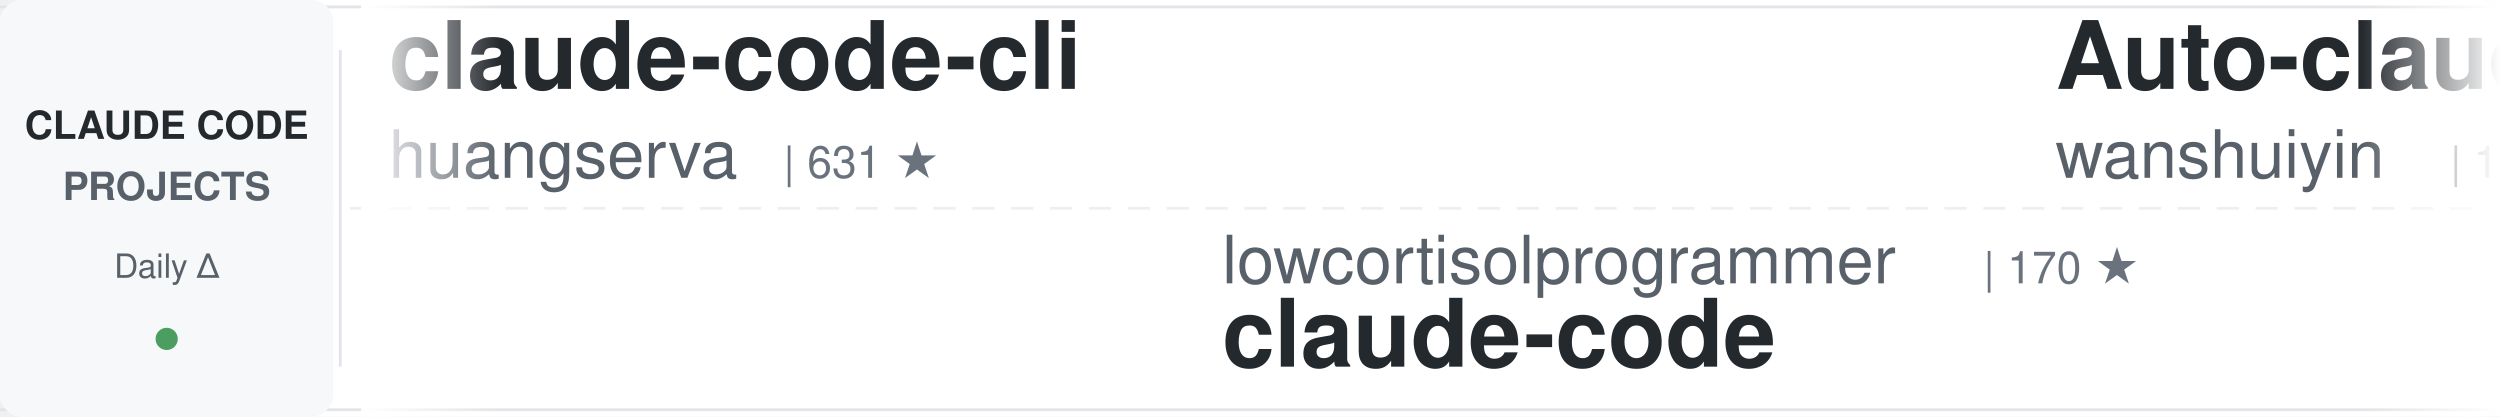
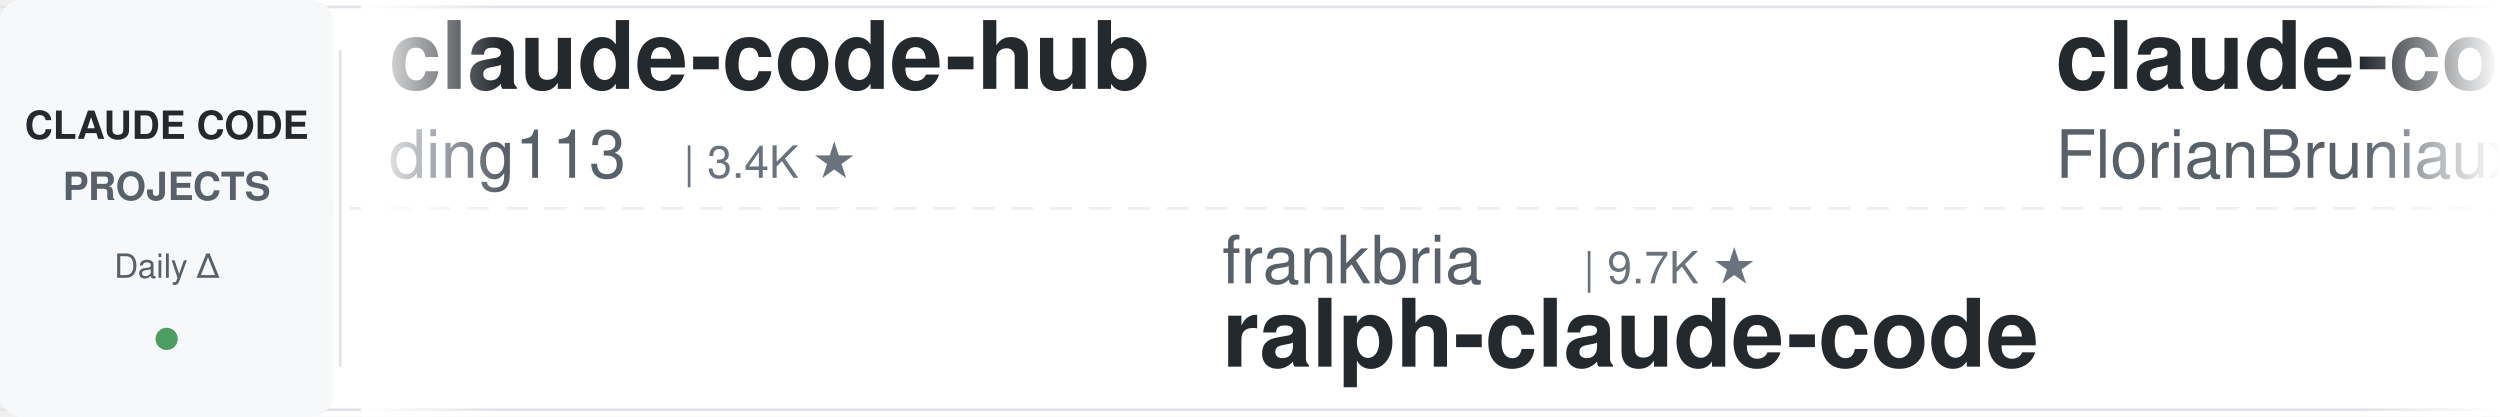
<svg xmlns="http://www.w3.org/2000/svg" width="900" height="150">
  <defs>
    <linearGradient id="awesomeLeftFade" x1="0%" y1="0%" x2="100%" y2="0%">
      <stop offset="0%" style="stop-color:#ffffff;stop-opacity:1" />
      <stop offset="100%" style="stop-color:#ffffff;stop-opacity:0" />
    </linearGradient>
    <linearGradient id="awesomeRightFade" x1="0%" y1="0%" x2="100%" y2="0%">
      <stop offset="0%" style="stop-color:#ffffff;stop-opacity:0" />
      <stop offset="100%" style="stop-color:#ffffff;stop-opacity:1" />
    </linearGradient>
  </defs>
  <rect width="900" height="150" fill="#ffffff" rx="8" />
  <rect x="0" y="2" width="900" height="1" fill="#e1e4e8" />
  <rect x="0" y="147" width="900" height="1" fill="#e1e4e8" />
  <line x1="0" y1="75" x2="900" y2="75" stroke="#e1e4e8" stroke-width="1" stroke-dasharray="8 6" opacity="0.6" />
  <rect x="0" y="0" width="120" height="150" fill="#f6f8fa" rx="8" />
  <text x="60" y="50" font-family="-apple-system, BlinkMacSystemFont, 'Segoe UI', Helvetica, Arial, sans-serif" font-size="14" font-weight="600" fill="#24292e" text-anchor="middle">CLAUDE CODE</text>
  <text x="60" y="72" font-family="-apple-system, BlinkMacSystemFont, 'Segoe UI', Helvetica, Arial, sans-serif" font-size="14" font-weight="600" fill="#586069" text-anchor="middle">PROJECTS</text>
  <text x="60" y="100" font-family="-apple-system, BlinkMacSystemFont, 'Segoe UI', Helvetica, Arial, sans-serif" font-size="12" font-weight="500" fill="#586069" text-anchor="middle">Daily Δ</text>
  <circle cx="60" cy="122" r="4" fill="#22863a" opacity="0.8" />
  <rect x="122" y="18" width="1" height="114" fill="#e1e4e8" />
  <clipPath id="awesomeTickerClip">
    <rect x="130" y="0" width="770" height="150" />
  </clipPath>
  <g clip-path="url(#awesomeTickerClip)">
    <g id="awesomeTickerItems">
      <animateTransform attributeName="transform" attributeType="XML" type="translate" from="0 0" to="-3000 0" dur="54s" repeatCount="indefinite" />
      <g transform="translate(0, 0)">
-         <text x="140" y="32" font-family="-apple-system, BlinkMacSystemFont, 'Segoe UI', Helvetica, Arial, sans-serif" font-size="34" font-weight="600" fill="#24292e">claude-code-cli</text>
-         <text x="140" y="64" font-family="-apple-system, BlinkMacSystemFont, 'Segoe UI', Helvetica, Arial, sans-serif" font-size="24" font-weight="400" fill="#586069">huangserva</text>
-         <text x="282" y="64" font-family="-apple-system, BlinkMacSystemFont, 'Segoe UI', Helvetica, Arial, sans-serif" font-size="16" font-weight="500" fill="#6a737d">| 631 ★</text>
+         <text x="140" y="32" font-family="-apple-system, BlinkMacSystemFont, 'Segoe UI', Helvetica, Arial, sans-serif" font-size="34" font-weight="600" fill="#24292e">claude-code-hub</text>
+         <text x="140" y="64" font-family="-apple-system, BlinkMacSystemFont, 'Segoe UI', Helvetica, Arial, sans-serif" font-size="24" font-weight="400" fill="#586069">ding113</text>
+         <text x="246" y="64" font-family="-apple-system, BlinkMacSystemFont, 'Segoe UI', Helvetica, Arial, sans-serif" font-size="16" font-weight="500" fill="#6a737d">| 3.4K ★</text>
      </g>
      <g transform="translate(300, 0)">
-         <text x="140" y="102" font-family="-apple-system, BlinkMacSystemFont, 'Segoe UI', Helvetica, Arial, sans-serif" font-size="24" font-weight="400" fill="#586069">lowcortisolprogrammer</text>
-         <text x="414" y="102" font-family="-apple-system, BlinkMacSystemFont, 'Segoe UI', Helvetica, Arial, sans-serif" font-size="16" font-weight="500" fill="#6a737d">| 170 ★</text>
-         <text x="140" y="132" font-family="-apple-system, BlinkMacSystemFont, 'Segoe UI', Helvetica, Arial, sans-serif" font-size="34" font-weight="600" fill="#24292e">claude-code</text>
+         <text x="140" y="102" font-family="-apple-system, BlinkMacSystemFont, 'Segoe UI', Helvetica, Arial, sans-serif" font-size="24" font-weight="400" fill="#586069">frankbria</text>
+         <text x="270" y="102" font-family="-apple-system, BlinkMacSystemFont, 'Segoe UI', Helvetica, Arial, sans-serif" font-size="16" font-weight="500" fill="#6a737d">| 9.7K ★</text>
+         <text x="140" y="132" font-family="-apple-system, BlinkMacSystemFont, 'Segoe UI', Helvetica, Arial, sans-serif" font-size="34" font-weight="600" fill="#24292e">ralph-claude-code</text>
      </g>
      <g transform="translate(600, 0)">
-         <text x="140" y="32" font-family="-apple-system, BlinkMacSystemFont, 'Segoe UI', Helvetica, Arial, sans-serif" font-size="34" font-weight="600" fill="#24292e">Auto-claude-code-researc...</text>
-         <text x="140" y="64" font-family="-apple-system, BlinkMacSystemFont, 'Segoe UI', Helvetica, Arial, sans-serif" font-size="24" font-weight="400" fill="#586069">wanshuiyin</text>
-         <text x="282" y="64" font-family="-apple-system, BlinkMacSystemFont, 'Segoe UI', Helvetica, Arial, sans-serif" font-size="16" font-weight="500" fill="#6a737d">| 18.6K ★</text>
-         <text x="368" y="64" font-family="-apple-system, BlinkMacSystemFont, 'Segoe UI', Helvetica, Arial, sans-serif" font-size="16" font-weight="500" fill="#22863a"> +10</text>
+         <text x="140" y="32" font-family="-apple-system, BlinkMacSystemFont, 'Segoe UI', Helvetica, Arial, sans-serif" font-size="34" font-weight="600" fill="#24292e">claude-code-ultimate-gui...</text>
+         <text x="140" y="64" font-family="-apple-system, BlinkMacSystemFont, 'Segoe UI', Helvetica, Arial, sans-serif" font-size="24" font-weight="400" fill="#586069">FlorianBruniaux</text>
+         <text x="342" y="64" font-family="-apple-system, BlinkMacSystemFont, 'Segoe UI', Helvetica, Arial, sans-serif" font-size="16" font-weight="500" fill="#6a737d">| 6.3K ★</text>
+         <text x="419" y="64" font-family="-apple-system, BlinkMacSystemFont, 'Segoe UI', Helvetica, Arial, sans-serif" font-size="16" font-weight="500" fill="#22863a"> +6</text>
      </g>
      <g transform="translate(900, 0)">
-         <text x="140" y="102" font-family="-apple-system, BlinkMacSystemFont, 'Segoe UI', Helvetica, Arial, sans-serif" font-size="24" font-weight="400" fill="#586069">pedrohcgs</text>
-         <text x="270" y="102" font-family="-apple-system, BlinkMacSystemFont, 'Segoe UI', Helvetica, Arial, sans-serif" font-size="16" font-weight="500" fill="#6a737d">| 1.7K ★</text>
-         <text x="140" y="132" font-family="-apple-system, BlinkMacSystemFont, 'Segoe UI', Helvetica, Arial, sans-serif" font-size="34" font-weight="600" fill="#24292e">claude-code-my-workflow</text>
+         <text x="140" y="102" font-family="-apple-system, BlinkMacSystemFont, 'Segoe UI', Helvetica, Arial, sans-serif" font-size="24" font-weight="400" fill="#586069">Alishahryar1</text>
+         <text x="306" y="102" font-family="-apple-system, BlinkMacSystemFont, 'Segoe UI', Helvetica, Arial, sans-serif" font-size="16" font-weight="500" fill="#6a737d">| 66.3K ★</text>
+         <text x="392" y="102" font-family="-apple-system, BlinkMacSystemFont, 'Segoe UI', Helvetica, Arial, sans-serif" font-size="16" font-weight="500" fill="#22863a"> +94</text>
+         <text x="140" y="132" font-family="-apple-system, BlinkMacSystemFont, 'Segoe UI', Helvetica, Arial, sans-serif" font-size="34" font-weight="600" fill="#24292e">free-claude-code</text>
      </g>
      <g transform="translate(1200, 0)">
-         <text x="140" y="32" font-family="-apple-system, BlinkMacSystemFont, 'Segoe UI', Helvetica, Arial, sans-serif" font-size="34" font-weight="600" fill="#24292e">everything-claude-code</text>
-         <text x="140" y="64" font-family="-apple-system, BlinkMacSystemFont, 'Segoe UI', Helvetica, Arial, sans-serif" font-size="24" font-weight="400" fill="#586069">WorldFlowAI</text>
-         <text x="294" y="64" font-family="-apple-system, BlinkMacSystemFont, 'Segoe UI', Helvetica, Arial, sans-serif" font-size="16" font-weight="500" fill="#6a737d">| 5.8K ★</text>
-         <text x="371" y="64" font-family="-apple-system, BlinkMacSystemFont, 'Segoe UI', Helvetica, Arial, sans-serif" font-size="16" font-weight="500" fill="#22863a"> +13</text>
+         <text x="140" y="32" font-family="-apple-system, BlinkMacSystemFont, 'Segoe UI', Helvetica, Arial, sans-serif" font-size="34" font-weight="600" fill="#24292e">Claude-code</text>
+         <text x="140" y="64" font-family="-apple-system, BlinkMacSystemFont, 'Segoe UI', Helvetica, Arial, sans-serif" font-size="24" font-weight="400" fill="#586069">zstmfhy</text>
+         <text x="246" y="64" font-family="-apple-system, BlinkMacSystemFont, 'Segoe UI', Helvetica, Arial, sans-serif" font-size="16" font-weight="500" fill="#6a737d">| 188 ★</text>
      </g>
      <g transform="translate(1500, 0)">
-         <text x="140" y="102" font-family="-apple-system, BlinkMacSystemFont, 'Segoe UI', Helvetica, Arial, sans-serif" font-size="24" font-weight="400" fill="#586069">ykdojo</text>
-         <text x="234" y="102" font-family="-apple-system, BlinkMacSystemFont, 'Segoe UI', Helvetica, Arial, sans-serif" font-size="16" font-weight="500" fill="#6a737d">| 10.3K ★</text>
-         <text x="320" y="102" font-family="-apple-system, BlinkMacSystemFont, 'Segoe UI', Helvetica, Arial, sans-serif" font-size="16" font-weight="500" fill="#cb2431"> -1</text>
-         <text x="140" y="132" font-family="-apple-system, BlinkMacSystemFont, 'Segoe UI', Helvetica, Arial, sans-serif" font-size="34" font-weight="600" fill="#24292e">claude-code-tips</text>
+         <text x="140" y="102" font-family="-apple-system, BlinkMacSystemFont, 'Segoe UI', Helvetica, Arial, sans-serif" font-size="24" font-weight="400" fill="#586069">sugyan</text>
+         <text x="234" y="102" font-family="-apple-system, BlinkMacSystemFont, 'Segoe UI', Helvetica, Arial, sans-serif" font-size="16" font-weight="500" fill="#6a737d">| 1.1K ★</text>
+         <text x="140" y="132" font-family="-apple-system, BlinkMacSystemFont, 'Segoe UI', Helvetica, Arial, sans-serif" font-size="34" font-weight="600" fill="#24292e">claude-code-webui</text>
      </g>
      <g transform="translate(1800, 0)">
-         <text x="140" y="32" font-family="-apple-system, BlinkMacSystemFont, 'Segoe UI', Helvetica, Arial, sans-serif" font-size="34" font-weight="600" fill="#24292e">claude-code</text>
-         <text x="140" y="64" font-family="-apple-system, BlinkMacSystemFont, 'Segoe UI', Helvetica, Arial, sans-serif" font-size="24" font-weight="400" fill="#586069">freestylefly</text>
-         <text x="306" y="64" font-family="-apple-system, BlinkMacSystemFont, 'Segoe UI', Helvetica, Arial, sans-serif" font-size="16" font-weight="500" fill="#6a737d">| 132 ★</text>
+         <text x="140" y="32" font-family="-apple-system, BlinkMacSystemFont, 'Segoe UI', Helvetica, Arial, sans-serif" font-size="34" font-weight="600" fill="#24292e">pi-vs-claude-code</text>
+         <text x="140" y="64" font-family="-apple-system, BlinkMacSystemFont, 'Segoe UI', Helvetica, Arial, sans-serif" font-size="24" font-weight="400" fill="#586069">disler</text>
+         <text x="234" y="64" font-family="-apple-system, BlinkMacSystemFont, 'Segoe UI', Helvetica, Arial, sans-serif" font-size="16" font-weight="500" fill="#6a737d">| 1.7K ★</text>
      </g>
      <g transform="translate(2100, 0)">
-         <text x="140" y="102" font-family="-apple-system, BlinkMacSystemFont, 'Segoe UI', Helvetica, Arial, sans-serif" font-size="24" font-weight="400" fill="#586069">Maciek-roboblog</text>
-         <text x="342" y="102" font-family="-apple-system, BlinkMacSystemFont, 'Segoe UI', Helvetica, Arial, sans-serif" font-size="16" font-weight="500" fill="#6a737d">| 8.8K ★</text>
-         <text x="140" y="132" font-family="-apple-system, BlinkMacSystemFont, 'Segoe UI', Helvetica, Arial, sans-serif" font-size="34" font-weight="600" fill="#24292e">Claude-Code-Usage-Monito...</text>
+         <text x="140" y="102" font-family="-apple-system, BlinkMacSystemFont, 'Segoe UI', Helvetica, Arial, sans-serif" font-size="24" font-weight="400" fill="#586069">Pimzino</text>
+         <text x="246" y="102" font-family="-apple-system, BlinkMacSystemFont, 'Segoe UI', Helvetica, Arial, sans-serif" font-size="16" font-weight="500" fill="#6a737d">| 3.9K ★</text>
+         <text x="140" y="132" font-family="-apple-system, BlinkMacSystemFont, 'Segoe UI', Helvetica, Arial, sans-serif" font-size="34" font-weight="600" fill="#24292e">claude-code-spec-workflo...</text>
      </g>
      <g transform="translate(2400, 0)">
-         <text x="140" y="32" font-family="-apple-system, BlinkMacSystemFont, 'Segoe UI', Helvetica, Arial, sans-serif" font-size="34" font-weight="600" fill="#24292e">claude-code-source-build</text>
-         <text x="140" y="64" font-family="-apple-system, BlinkMacSystemFont, 'Segoe UI', Helvetica, Arial, sans-serif" font-size="24" font-weight="400" fill="#586069">andrew-kramer-inno</text>
-         <text x="378" y="64" font-family="-apple-system, BlinkMacSystemFont, 'Segoe UI', Helvetica, Arial, sans-serif" font-size="16" font-weight="500" fill="#6a737d">| 595 ★</text>
+         <text x="140" y="32" font-family="-apple-system, BlinkMacSystemFont, 'Segoe UI', Helvetica, Arial, sans-serif" font-size="34" font-weight="600" fill="#24292e">sc-claude-code-files</text>
+         <text x="140" y="64" font-family="-apple-system, BlinkMacSystemFont, 'Segoe UI', Helvetica, Arial, sans-serif" font-size="24" font-weight="400" fill="#586069">https-deeplearning-ai</text>
+         <text x="414" y="64" font-family="-apple-system, BlinkMacSystemFont, 'Segoe UI', Helvetica, Arial, sans-serif" font-size="16" font-weight="500" fill="#6a737d">| 561 ★</text>
      </g>
      <g transform="translate(2700, 0)">
-         <text x="140" y="102" font-family="-apple-system, BlinkMacSystemFont, 'Segoe UI', Helvetica, Arial, sans-serif" font-size="24" font-weight="400" fill="#586069">Yeachan-Heo</text>
-         <text x="294" y="102" font-family="-apple-system, BlinkMacSystemFont, 'Segoe UI', Helvetica, Arial, sans-serif" font-size="16" font-weight="500" fill="#6a737d">| 40.5K ★</text>
-         <text x="380" y="102" font-family="-apple-system, BlinkMacSystemFont, 'Segoe UI', Helvetica, Arial, sans-serif" font-size="16" font-weight="500" fill="#22863a"> +10</text>
-         <text x="140" y="132" font-family="-apple-system, BlinkMacSystemFont, 'Segoe UI', Helvetica, Arial, sans-serif" font-size="34" font-weight="600" fill="#24292e">oh-my-claudecode</text>
+         <text x="140" y="102" font-family="-apple-system, BlinkMacSystemFont, 'Segoe UI', Helvetica, Arial, sans-serif" font-size="24" font-weight="400" fill="#586069">Cranot</text>
+         <text x="234" y="102" font-family="-apple-system, BlinkMacSystemFont, 'Segoe UI', Helvetica, Arial, sans-serif" font-size="16" font-weight="500" fill="#6a737d">| 2.9K ★</text>
+         <text x="311" y="102" font-family="-apple-system, BlinkMacSystemFont, 'Segoe UI', Helvetica, Arial, sans-serif" font-size="16" font-weight="500" fill="#cb2431"> -1</text>
+         <text x="140" y="132" font-family="-apple-system, BlinkMacSystemFont, 'Segoe UI', Helvetica, Arial, sans-serif" font-size="34" font-weight="600" fill="#24292e">claude-code-guide</text>
      </g>
      <g transform="translate(3000, 0)">
-         <text x="140" y="32" font-family="-apple-system, BlinkMacSystemFont, 'Segoe UI', Helvetica, Arial, sans-serif" font-size="34" font-weight="600" fill="#24292e">claude-code-cli</text>
-         <text x="140" y="64" font-family="-apple-system, BlinkMacSystemFont, 'Segoe UI', Helvetica, Arial, sans-serif" font-size="24" font-weight="400" fill="#586069">huangserva</text>
-         <text x="282" y="64" font-family="-apple-system, BlinkMacSystemFont, 'Segoe UI', Helvetica, Arial, sans-serif" font-size="16" font-weight="500" fill="#6a737d">| 631 ★</text>
+         <text x="140" y="32" font-family="-apple-system, BlinkMacSystemFont, 'Segoe UI', Helvetica, Arial, sans-serif" font-size="34" font-weight="600" fill="#24292e">claude-code-hub</text>
+         <text x="140" y="64" font-family="-apple-system, BlinkMacSystemFont, 'Segoe UI', Helvetica, Arial, sans-serif" font-size="24" font-weight="400" fill="#586069">ding113</text>
+         <text x="246" y="64" font-family="-apple-system, BlinkMacSystemFont, 'Segoe UI', Helvetica, Arial, sans-serif" font-size="16" font-weight="500" fill="#6a737d">| 3.4K ★</text>
      </g>
      <g transform="translate(3300, 0)">
-         <text x="140" y="102" font-family="-apple-system, BlinkMacSystemFont, 'Segoe UI', Helvetica, Arial, sans-serif" font-size="24" font-weight="400" fill="#586069">lowcortisolprogrammer</text>
-         <text x="414" y="102" font-family="-apple-system, BlinkMacSystemFont, 'Segoe UI', Helvetica, Arial, sans-serif" font-size="16" font-weight="500" fill="#6a737d">| 170 ★</text>
-         <text x="140" y="132" font-family="-apple-system, BlinkMacSystemFont, 'Segoe UI', Helvetica, Arial, sans-serif" font-size="34" font-weight="600" fill="#24292e">claude-code</text>
+         <text x="140" y="102" font-family="-apple-system, BlinkMacSystemFont, 'Segoe UI', Helvetica, Arial, sans-serif" font-size="24" font-weight="400" fill="#586069">frankbria</text>
+         <text x="270" y="102" font-family="-apple-system, BlinkMacSystemFont, 'Segoe UI', Helvetica, Arial, sans-serif" font-size="16" font-weight="500" fill="#6a737d">| 9.7K ★</text>
+         <text x="140" y="132" font-family="-apple-system, BlinkMacSystemFont, 'Segoe UI', Helvetica, Arial, sans-serif" font-size="34" font-weight="600" fill="#24292e">ralph-claude-code</text>
      </g>
      <g transform="translate(3600, 0)">
-         <text x="140" y="32" font-family="-apple-system, BlinkMacSystemFont, 'Segoe UI', Helvetica, Arial, sans-serif" font-size="34" font-weight="600" fill="#24292e">Auto-claude-code-researc...</text>
-         <text x="140" y="64" font-family="-apple-system, BlinkMacSystemFont, 'Segoe UI', Helvetica, Arial, sans-serif" font-size="24" font-weight="400" fill="#586069">wanshuiyin</text>
-         <text x="282" y="64" font-family="-apple-system, BlinkMacSystemFont, 'Segoe UI', Helvetica, Arial, sans-serif" font-size="16" font-weight="500" fill="#6a737d">| 18.6K ★</text>
-         <text x="368" y="64" font-family="-apple-system, BlinkMacSystemFont, 'Segoe UI', Helvetica, Arial, sans-serif" font-size="16" font-weight="500" fill="#22863a"> +10</text>
+         <text x="140" y="32" font-family="-apple-system, BlinkMacSystemFont, 'Segoe UI', Helvetica, Arial, sans-serif" font-size="34" font-weight="600" fill="#24292e">claude-code-ultimate-gui...</text>
+         <text x="140" y="64" font-family="-apple-system, BlinkMacSystemFont, 'Segoe UI', Helvetica, Arial, sans-serif" font-size="24" font-weight="400" fill="#586069">FlorianBruniaux</text>
+         <text x="342" y="64" font-family="-apple-system, BlinkMacSystemFont, 'Segoe UI', Helvetica, Arial, sans-serif" font-size="16" font-weight="500" fill="#6a737d">| 6.3K ★</text>
+         <text x="419" y="64" font-family="-apple-system, BlinkMacSystemFont, 'Segoe UI', Helvetica, Arial, sans-serif" font-size="16" font-weight="500" fill="#22863a"> +6</text>
      </g>
      <g transform="translate(3900, 0)">
-         <text x="140" y="102" font-family="-apple-system, BlinkMacSystemFont, 'Segoe UI', Helvetica, Arial, sans-serif" font-size="24" font-weight="400" fill="#586069">pedrohcgs</text>
-         <text x="270" y="102" font-family="-apple-system, BlinkMacSystemFont, 'Segoe UI', Helvetica, Arial, sans-serif" font-size="16" font-weight="500" fill="#6a737d">| 1.7K ★</text>
-         <text x="140" y="132" font-family="-apple-system, BlinkMacSystemFont, 'Segoe UI', Helvetica, Arial, sans-serif" font-size="34" font-weight="600" fill="#24292e">claude-code-my-workflow</text>
+         <text x="140" y="102" font-family="-apple-system, BlinkMacSystemFont, 'Segoe UI', Helvetica, Arial, sans-serif" font-size="24" font-weight="400" fill="#586069">Alishahryar1</text>
+         <text x="306" y="102" font-family="-apple-system, BlinkMacSystemFont, 'Segoe UI', Helvetica, Arial, sans-serif" font-size="16" font-weight="500" fill="#6a737d">| 66.3K ★</text>
+         <text x="392" y="102" font-family="-apple-system, BlinkMacSystemFont, 'Segoe UI', Helvetica, Arial, sans-serif" font-size="16" font-weight="500" fill="#22863a"> +94</text>
+         <text x="140" y="132" font-family="-apple-system, BlinkMacSystemFont, 'Segoe UI', Helvetica, Arial, sans-serif" font-size="34" font-weight="600" fill="#24292e">free-claude-code</text>
      </g>
    </g>
  </g>
  <rect x="130" y="0" width="50" height="150" fill="url(#awesomeLeftFade)" />
  <rect x="850" y="0" width="50" height="150" fill="url(#awesomeRightFade)" />
</svg>
